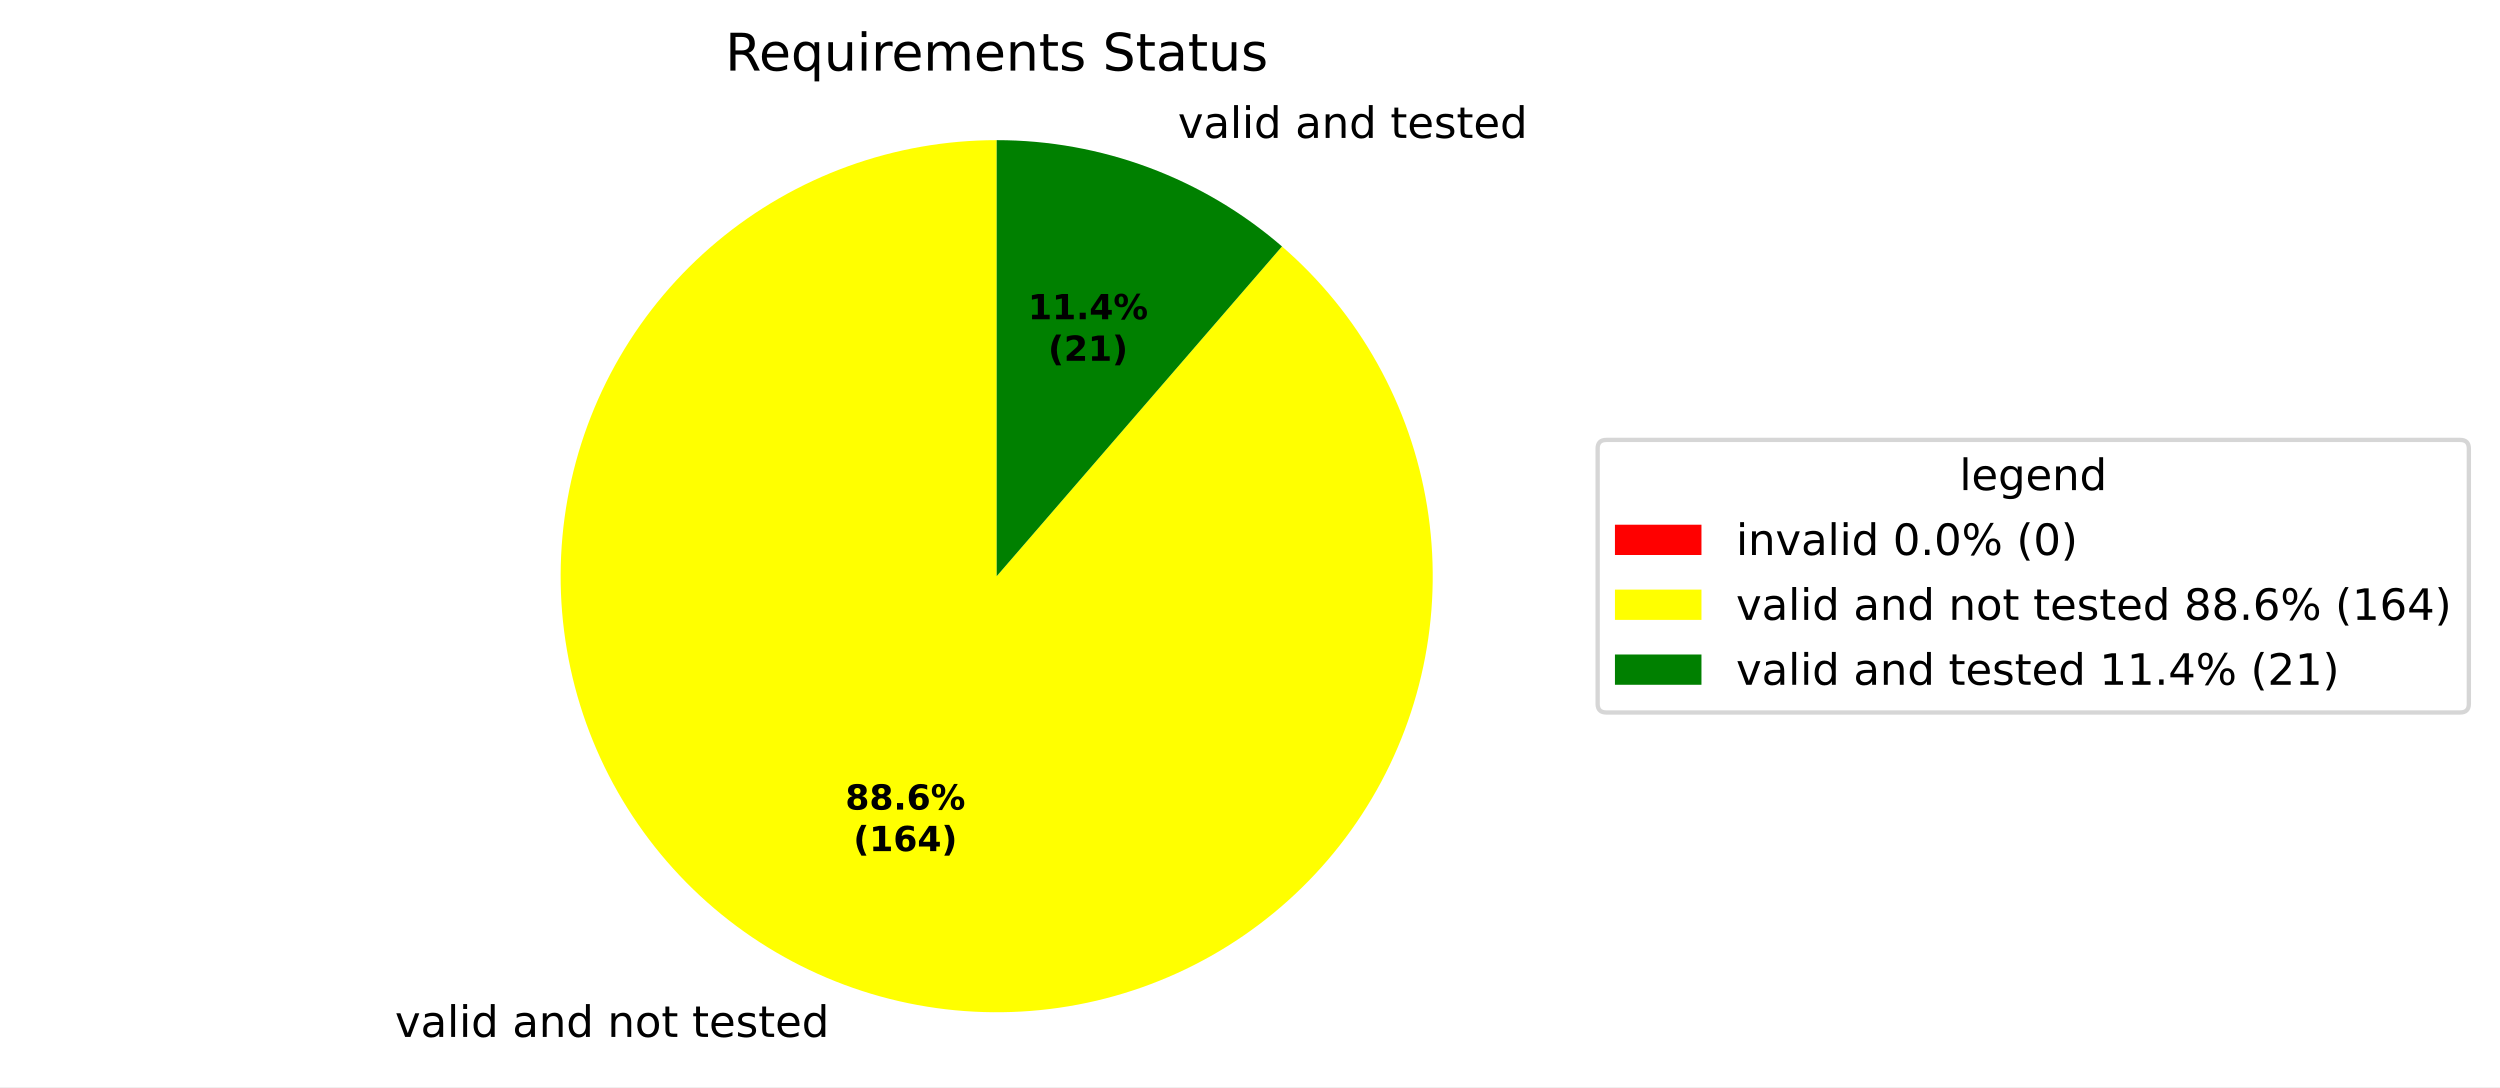
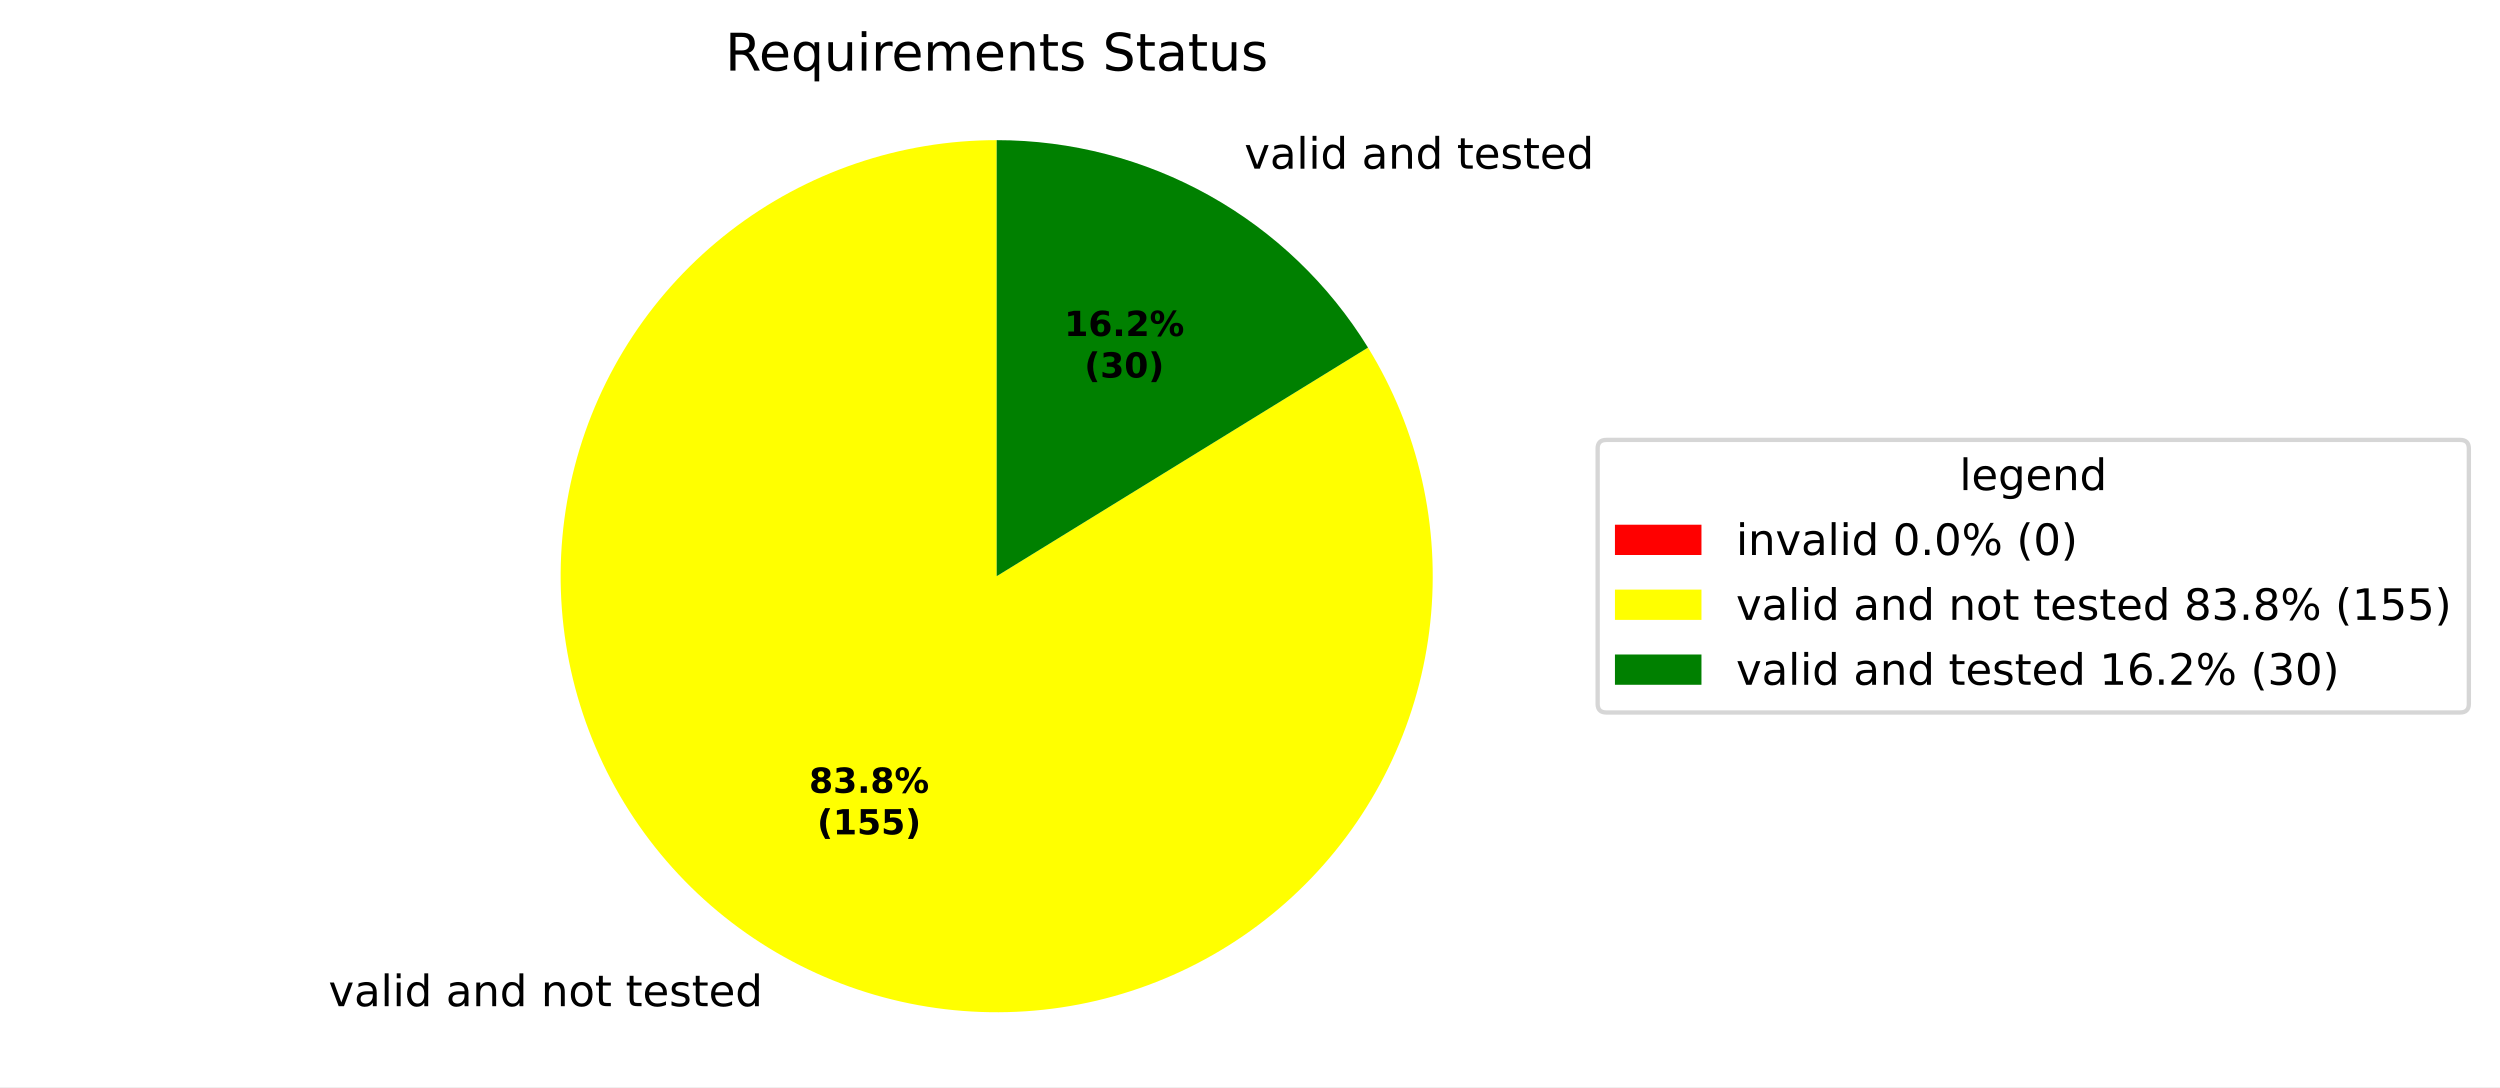
<svg xmlns="http://www.w3.org/2000/svg" xmlns:xlink="http://www.w3.org/1999/xlink" width="577.915pt" height="251.278pt" viewBox="0 0 577.915 251.278" version="1.1">
  <defs>
    <style type="text/css">*{stroke-linejoin: round; stroke-linecap: butt}</style>
  </defs>
  <g id="figure_1">
    <g id="patch_1">
      <path d="M 0 251.278  L 577.915 251.278  L 577.915 0  L 0 0  z " style="fill: #ffffff" />
    </g>
    <g id="axes_1">
      <g id="patch_2">
        <path d="M 230.4 32.398  C 230.4 32.398 230.4 32.398 230.4 32.398  L 230.4 133.198  z " style="fill: #ff0000" />
      </g>
      <g id="patch_3">
-         <path d="M 230.4 32.398  C 218.674 32.398 207.037 34.444 196.014 38.445  C 184.991 42.445 174.75 48.338 165.753 55.859  C 156.756 63.379 149.14 72.413 143.248 82.551  C 137.356 92.69 133.278 103.779 131.198 115.32  C 129.118 126.86 129.068 138.676 131.05 150.233  C 133.032 161.791 137.015 172.915 142.821 183.103  C 148.626 193.292 156.166 202.389 165.098 209.986  C 174.031 217.583 184.222 223.563 195.21 227.656  C 206.199 231.75 217.818 233.895 229.544 233.994  C 241.27 234.094 252.924 232.147 263.98 228.24  C 275.037 224.334 285.328 218.528 294.388 211.084  C 303.449 203.64 311.141 194.671 317.119 184.583  C 323.097 174.495 327.269 163.44 329.446 151.918  C 331.624 140.396 331.775 128.581 329.891 117.007  C 328.008 105.433 324.119 94.276 318.4 84.038  C 312.681 73.801 305.219 64.64 296.351 56.968  L 230.4 133.198  z " style="fill: #ffff00" />
+         <path d="M 230.4 32.398  C 219.32 32.398 208.316 34.225 197.83 37.805  C 187.345 41.385 177.521 46.67 168.754 53.446  C 159.988 60.222 152.399 68.397 146.292 77.642  C 140.185 86.887 135.644 97.076 132.853 107.799  C 130.061 118.521 129.056 129.631 129.878 140.68  C 130.7 151.729 133.339 162.568 137.688 172.759  C 142.036 182.95 148.035 192.354 155.443 200.593  C 162.851 208.833 171.567 215.794 181.24 221.198  C 190.913 226.602 201.411 230.374 212.311 232.362  C 223.211 234.35 234.365 234.528 245.323 232.887  C 256.28 231.247 266.893 227.811 276.733 222.718  C 286.573 217.625 295.507 210.945 303.173 202.946  C 310.84 194.946 317.135 185.738 321.806 175.69  C 326.477 165.643 329.459 154.894 330.633 143.876  C 331.807 132.859 331.156 121.723 328.707 110.917  C 326.258 100.111 322.043 89.783 316.234 80.348  L 230.4 133.198  z " style="fill: #ffff00" />
      </g>
      <g id="patch_4">
-         <path d="M 296.351 56.968  C 287.266 49.107 276.848 42.934 265.59 38.74  C 254.332 34.546 242.414 32.398 230.4 32.398  L 230.4 133.198  z " style="fill: #008000" />
+         <path d="M 316.234 80.348  C 307.211 65.694 294.584 53.591 279.56 45.198  C 264.536 36.805 247.609 32.398 230.4 32.398  L 230.4 133.198  z " style="fill: #008000" />
      </g>
      <g id="matplotlib.axis_1" />
      <g id="matplotlib.axis_2" />
      <g id="text_1">
-         <g transform="translate(88.13214 239.7001) scale(0.1 -0.1)">
+         <g transform="translate(72.76501 232.596) scale(0.1 -0.1)">
          <defs>
            <path id="DejaVuSans-3" transform="scale(0.015625)" />
            <path id="DejaVuSans-59" d="M 191 3500  L 800 3500  L 1894 563  L 2988 3500  L 3597 3500  L 2284 0  L 1503 0  L 191 3500  z " transform="scale(0.015625)" />
            <path id="DejaVuSans-44" d="M 2194 1759  Q 1497 1759 1228 1600  Q 959 1441 959 1056  Q 959 750 1161 570  Q 1363 391 1709 391  Q 2188 391 2477 730  Q 2766 1069 2766 1631  L 2766 1759  L 2194 1759  z M 3341 1997  L 3341 0  L 2766 0  L 2766 531  Q 2569 213 2275 61  Q 1981 -91 1556 -91  Q 1019 -91 701 211  Q 384 513 384 1019  Q 384 1609 779 1909  Q 1175 2209 1959 2209  L 2766 2209  L 2766 2266  Q 2766 2663 2505 2880  Q 2244 3097 1772 3097  Q 1472 3097 1187 3025  Q 903 2953 641 2809  L 641 3341  Q 956 3463 1253 3523  Q 1550 3584 1831 3584  Q 2591 3584 2966 3190  Q 3341 2797 3341 1997  z " transform="scale(0.015625)" />
            <path id="DejaVuSans-4f" d="M 603 4863  L 1178 4863  L 1178 0  L 603 0  L 603 4863  z " transform="scale(0.015625)" />
            <path id="DejaVuSans-4c" d="M 603 3500  L 1178 3500  L 1178 0  L 603 0  L 603 3500  z M 603 4863  L 1178 4863  L 1178 4134  L 603 4134  L 603 4863  z " transform="scale(0.015625)" />
            <path id="DejaVuSans-47" d="M 2906 2969  L 2906 4863  L 3481 4863  L 3481 0  L 2906 0  L 2906 525  Q 2725 213 2448 61  Q 2172 -91 1784 -91  Q 1150 -91 751 415  Q 353 922 353 1747  Q 353 2572 751 3078  Q 1150 3584 1784 3584  Q 2172 3584 2448 3432  Q 2725 3281 2906 2969  z M 947 1747  Q 947 1113 1208 752  Q 1469 391 1925 391  Q 2381 391 2643 752  Q 2906 1113 2906 1747  Q 2906 2381 2643 2742  Q 2381 3103 1925 3103  Q 1469 3103 1208 2742  Q 947 2381 947 1747  z " transform="scale(0.015625)" />
            <path id="DejaVuSans-51" d="M 3513 2113  L 3513 0  L 2938 0  L 2938 2094  Q 2938 2591 2744 2837  Q 2550 3084 2163 3084  Q 1697 3084 1428 2787  Q 1159 2491 1159 1978  L 1159 0  L 581 0  L 581 3500  L 1159 3500  L 1159 2956  Q 1366 3272 1645 3428  Q 1925 3584 2291 3584  Q 2894 3584 3203 3211  Q 3513 2838 3513 2113  z " transform="scale(0.015625)" />
            <path id="DejaVuSans-52" d="M 1959 3097  Q 1497 3097 1228 2736  Q 959 2375 959 1747  Q 959 1119 1226 758  Q 1494 397 1959 397  Q 2419 397 2687 759  Q 2956 1122 2956 1747  Q 2956 2369 2687 2733  Q 2419 3097 1959 3097  z M 1959 3584  Q 2709 3584 3137 3096  Q 3566 2609 3566 1747  Q 3566 888 3137 398  Q 2709 -91 1959 -91  Q 1206 -91 779 398  Q 353 888 353 1747  Q 353 2609 779 3096  Q 1206 3584 1959 3584  z " transform="scale(0.015625)" />
            <path id="DejaVuSans-57" d="M 1172 4494  L 1172 3500  L 2356 3500  L 2356 3053  L 1172 3053  L 1172 1153  Q 1172 725 1289 603  Q 1406 481 1766 481  L 2356 481  L 2356 0  L 1766 0  Q 1100 0 847 248  Q 594 497 594 1153  L 594 3053  L 172 3053  L 172 3500  L 594 3500  L 594 4494  L 1172 4494  z " transform="scale(0.015625)" />
            <path id="DejaVuSans-48" d="M 3597 1894  L 3597 1613  L 953 1613  Q 991 1019 1311 708  Q 1631 397 2203 397  Q 2534 397 2845 478  Q 3156 559 3463 722  L 3463 178  Q 3153 47 2828 -22  Q 2503 -91 2169 -91  Q 1331 -91 842 396  Q 353 884 353 1716  Q 353 2575 817 3079  Q 1281 3584 2069 3584  Q 2775 3584 3186 3129  Q 3597 2675 3597 1894  z M 3022 2063  Q 3016 2534 2758 2815  Q 2500 3097 2075 3097  Q 1594 3097 1305 2825  Q 1016 2553 972 2059  L 3022 2063  z " transform="scale(0.015625)" />
            <path id="DejaVuSans-56" d="M 2834 3397  L 2834 2853  Q 2591 2978 2328 3040  Q 2066 3103 1784 3103  Q 1356 3103 1142 2972  Q 928 2841 928 2578  Q 928 2378 1081 2264  Q 1234 2150 1697 2047  L 1894 2003  Q 2506 1872 2764 1633  Q 3022 1394 3022 966  Q 3022 478 2636 193  Q 2250 -91 1575 -91  Q 1294 -91 989 -36  Q 684 19 347 128  L 347 722  Q 666 556 975 473  Q 1284 391 1588 391  Q 1994 391 2212 530  Q 2431 669 2431 922  Q 2431 1156 2273 1281  Q 2116 1406 1581 1522  L 1381 1569  Q 847 1681 609 1914  Q 372 2147 372 2553  Q 372 3047 722 3315  Q 1072 3584 1716 3584  Q 2034 3584 2315 3537  Q 2597 3491 2834 3397  z " transform="scale(0.015625)" />
          </defs>
          <use xlink:href="#DejaVuSans-3" />
          <use xlink:href="#DejaVuSans-59" transform="translate(31.78125 0)" />
          <use xlink:href="#DejaVuSans-44" transform="translate(90.96875 0)" />
          <use xlink:href="#DejaVuSans-4f" transform="translate(152.25 0)" />
          <use xlink:href="#DejaVuSans-4c" transform="translate(180.0312 0)" />
          <use xlink:href="#DejaVuSans-47" transform="translate(207.8125 0)" />
          <use xlink:href="#DejaVuSans-3" transform="translate(271.2969 0)" />
          <use xlink:href="#DejaVuSans-44" transform="translate(303.0781 0)" />
          <use xlink:href="#DejaVuSans-51" transform="translate(364.3594 0)" />
          <use xlink:href="#DejaVuSans-47" transform="translate(427.7344 0)" />
          <use xlink:href="#DejaVuSans-3" transform="translate(491.2188 0)" />
          <use xlink:href="#DejaVuSans-51" transform="translate(523 0)" />
          <use xlink:href="#DejaVuSans-52" transform="translate(586.375 0)" />
          <use xlink:href="#DejaVuSans-57" transform="translate(647.5625 0)" />
          <use xlink:href="#DejaVuSans-3" transform="translate(686.7656 0)" />
          <use xlink:href="#DejaVuSans-57" transform="translate(718.5469 0)" />
          <use xlink:href="#DejaVuSans-48" transform="translate(757.75 0)" />
          <use xlink:href="#DejaVuSans-56" transform="translate(819.2812 0)" />
          <use xlink:href="#DejaVuSans-57" transform="translate(871.375 0)" />
          <use xlink:href="#DejaVuSans-48" transform="translate(910.5781 0)" />
          <use xlink:href="#DejaVuSans-47" transform="translate(972.1094 0)" />
        </g>
      </g>
      <g id="text_2">
-         <g transform="translate(269.1085 31.89224) scale(0.1 -0.1)">
+         <g transform="translate(284.4756 38.99637) scale(0.1 -0.1)">
          <use xlink:href="#DejaVuSans-3" />
          <use xlink:href="#DejaVuSans-59" transform="translate(31.78125 0)" />
          <use xlink:href="#DejaVuSans-44" transform="translate(90.96875 0)" />
          <use xlink:href="#DejaVuSans-4f" transform="translate(152.25 0)" />
          <use xlink:href="#DejaVuSans-4c" transform="translate(180.0312 0)" />
          <use xlink:href="#DejaVuSans-47" transform="translate(207.8125 0)" />
          <use xlink:href="#DejaVuSans-3" transform="translate(271.2969 0)" />
          <use xlink:href="#DejaVuSans-44" transform="translate(303.0781 0)" />
          <use xlink:href="#DejaVuSans-51" transform="translate(364.3594 0)" />
          <use xlink:href="#DejaVuSans-47" transform="translate(427.7344 0)" />
          <use xlink:href="#DejaVuSans-3" transform="translate(491.2188 0)" />
          <use xlink:href="#DejaVuSans-57" transform="translate(523 0)" />
          <use xlink:href="#DejaVuSans-48" transform="translate(562.2031 0)" />
          <use xlink:href="#DejaVuSans-56" transform="translate(623.7344 0)" />
          <use xlink:href="#DejaVuSans-57" transform="translate(675.8281 0)" />
          <use xlink:href="#DejaVuSans-48" transform="translate(715.0312 0)" />
          <use xlink:href="#DejaVuSans-47" transform="translate(776.5625 0)" />
        </g>
      </g>
      <g id="text_3">
-         <g transform="translate(195.4094 187.1503) scale(0.08 -0.08)">
+         <g transform="translate(187.0273 183.2754) scale(0.08 -0.08)">
          <defs>
            <path id="DejaVuSans-Bold-1b" d="M 2228 2088  Q 1891 2088 1709 1903  Q 1528 1719 1528 1375  Q 1528 1031 1709 848  Q 1891 666 2228 666  Q 2563 666 2741 848  Q 2919 1031 2919 1375  Q 2919 1722 2741 1905  Q 2563 2088 2228 2088  z M 1350 2484  Q 925 2613 709 2878  Q 494 3144 494 3541  Q 494 4131 934 4440  Q 1375 4750 2228 4750  Q 3075 4750 3515 4442  Q 3956 4134 3956 3541  Q 3956 3144 3739 2878  Q 3522 2613 3097 2484  Q 3572 2353 3814 2058  Q 4056 1763 4056 1313  Q 4056 619 3595 264  Q 3134 -91 2228 -91  Q 1319 -91 855 264  Q 391 619 391 1313  Q 391 1763 633 2058  Q 875 2353 1350 2484  z M 1631 3419  Q 1631 3141 1786 2991  Q 1941 2841 2228 2841  Q 2509 2841 2662 2991  Q 2816 3141 2816 3419  Q 2816 3697 2662 3845  Q 2509 3994 2228 3994  Q 1941 3994 1786 3844  Q 1631 3694 1631 3419  z " transform="scale(0.015625)" />
+             <path id="DejaVuSans-Bold-16" d="M 2981 2516  Q 3453 2394 3698 2092  Q 3944 1791 3944 1325  Q 3944 631 3412 270  Q 2881 -91 1863 -91  Q 1503 -91 1142 -33  Q 781 25 428 141  L 428 1069  Q 766 900 1098 814  Q 1431 728 1753 728  Q 2231 728 2486 893  Q 2741 1059 2741 1369  Q 2741 1688 2480 1852  Q 2219 2016 1709 2016  L 1228 2016  L 1228 2791  L 1734 2791  Q 2188 2791 2409 2933  Q 2631 3075 2631 3366  Q 2631 3634 2415 3781  Q 2200 3928 1806 3928  Q 1516 3928 1219 3862  Q 922 3797 628 3669  L 628 4550  Q 984 4650 1334 4700  Q 1684 4750 2022 4750  Q 2931 4750 3382 4451  Q 3834 4153 3834 3553  Q 3834 3144 3618 2883  Q 3403 2622 2981 2516  z " transform="scale(0.015625)" />
            <path id="DejaVuSans-Bold-11" d="M 653 1209  L 1778 1209  L 1778 0  L 653 0  L 653 1209  z " transform="scale(0.015625)" />
-             <path id="DejaVuSans-Bold-19" d="M 2316 2303  Q 2000 2303 1842 2098  Q 1684 1894 1684 1484  Q 1684 1075 1842 870  Q 2000 666 2316 666  Q 2634 666 2792 870  Q 2950 1075 2950 1484  Q 2950 1894 2792 2098  Q 2634 2303 2316 2303  z M 3803 4544  L 3803 3681  Q 3506 3822 3243 3889  Q 2981 3956 2731 3956  Q 2194 3956 1894 3657  Q 1594 3359 1544 2772  Q 1750 2925 1990 3001  Q 2231 3078 2516 3078  Q 3231 3078 3670 2659  Q 4109 2241 4109 1563  Q 4109 813 3618 361  Q 3128 -91 2303 -91  Q 1394 -91 895 523  Q 397 1138 397 2266  Q 397 3422 980 4083  Q 1563 4744 2578 4744  Q 2900 4744 3203 4694  Q 3506 4644 3803 4544  z " transform="scale(0.015625)" />
            <path id="DejaVuSans-Bold-8" d="M 4959 1925  Q 4738 1925 4616 1733  Q 4494 1541 4494 1184  Q 4494 825 4614 633  Q 4734 441 4959 441  Q 5184 441 5303 633  Q 5422 825 5422 1184  Q 5422 1541 5301 1733  Q 5181 1925 4959 1925  z M 4959 2450  Q 5541 2450 5875 2112  Q 6209 1775 6209 1184  Q 6209 594 5875 251  Q 5541 -91 4959 -91  Q 4378 -91 4042 251  Q 3706 594 3706 1184  Q 3706 1772 4042 2111  Q 4378 2450 4959 2450  z M 2094 -91  L 1403 -91  L 4319 4750  L 5013 4750  L 2094 -91  z M 1453 4750  Q 2034 4750 2367 4411  Q 2700 4072 2700 3481  Q 2700 2891 2367 2550  Q 2034 2209 1453 2209  Q 872 2209 539 2550  Q 206 2891 206 3481  Q 206 4072 539 4411  Q 872 4750 1453 4750  z M 1453 4225  Q 1228 4225 1106 4031  Q 984 3838 984 3481  Q 984 3122 1106 2926  Q 1228 2731 1453 2731  Q 1678 2731 1798 2926  Q 1919 3122 1919 3481  Q 1919 3838 1797 4031  Q 1675 4225 1453 4225  z " transform="scale(0.015625)" />
          </defs>
          <use xlink:href="#DejaVuSans-Bold-1b" />
-           <use xlink:href="#DejaVuSans-Bold-1b" transform="translate(69.57812 0)" />
+           <use xlink:href="#DejaVuSans-Bold-16" transform="translate(69.57812 0)" />
          <use xlink:href="#DejaVuSans-Bold-11" transform="translate(139.1562 0)" />
-           <use xlink:href="#DejaVuSans-Bold-19" transform="translate(177.1406 0)" />
+           <use xlink:href="#DejaVuSans-Bold-1b" transform="translate(177.1406 0)" />
          <use xlink:href="#DejaVuSans-Bold-8" transform="translate(246.7188 0)" />
        </g>
-         <g transform="translate(197.2807 196.7519) scale(0.08 -0.08)">
+         <g transform="translate(188.8986 192.8769) scale(0.08 -0.08)">
          <defs>
            <path id="DejaVuSans-Bold-b" d="M 2413 -844  L 1484 -844  Q 1006 -72 778 623  Q 550 1319 550 2003  Q 550 2688 779 3389  Q 1009 4091 1484 4856  L 2413 4856  Q 2013 4116 1813 3408  Q 1613 2700 1613 2009  Q 1613 1319 1811 609  Q 2009 -100 2413 -844  z " transform="scale(0.015625)" />
            <path id="DejaVuSans-Bold-14" d="M 750 831  L 1813 831  L 1813 3847  L 722 3622  L 722 4441  L 1806 4666  L 2950 4666  L 2950 831  L 4013 831  L 4013 0  L 750 0  L 750 831  z " transform="scale(0.015625)" />
-             <path id="DejaVuSans-Bold-17" d="M 2356 3675  L 1038 1722  L 2356 1722  L 2356 3675  z M 2156 4666  L 3494 4666  L 3494 1722  L 4159 1722  L 4159 850  L 3494 850  L 3494 0  L 2356 0  L 2356 850  L 288 850  L 288 1881  L 2156 4666  z " transform="scale(0.015625)" />
+             <path id="DejaVuSans-Bold-18" d="M 678 4666  L 3669 4666  L 3669 3781  L 1638 3781  L 1638 3059  Q 1775 3097 1914 3117  Q 2053 3138 2203 3138  Q 3056 3138 3531 2711  Q 4006 2284 4006 1522  Q 4006 766 3489 337  Q 2972 -91 2053 -91  Q 1656 -91 1267 -14  Q 878 63 494 219  L 494 1166  Q 875 947 1217 837  Q 1559 728 1863 728  Q 2300 728 2551 942  Q 2803 1156 2803 1522  Q 2803 1891 2551 2103  Q 2300 2316 1863 2316  Q 1603 2316 1309 2248  Q 1016 2181 678 2041  L 678 4666  z " transform="scale(0.015625)" />
            <path id="DejaVuSans-Bold-c" d="M 513 -844  Q 913 -100 1113 609  Q 1313 1319 1313 2009  Q 1313 2700 1113 3408  Q 913 4116 513 4856  L 1441 4856  Q 1916 4091 2145 3389  Q 2375 2688 2375 2003  Q 2375 1319 2147 623  Q 1919 -72 1441 -844  L 513 -844  z " transform="scale(0.015625)" />
          </defs>
          <use xlink:href="#DejaVuSans-Bold-b" />
          <use xlink:href="#DejaVuSans-Bold-14" transform="translate(45.70312 0)" />
-           <use xlink:href="#DejaVuSans-Bold-19" transform="translate(115.2812 0)" />
-           <use xlink:href="#DejaVuSans-Bold-17" transform="translate(184.8594 0)" />
+           <use xlink:href="#DejaVuSans-Bold-18" transform="translate(115.2812 0)" />
+           <use xlink:href="#DejaVuSans-Bold-18" transform="translate(184.8594 0)" />
          <use xlink:href="#DejaVuSans-Bold-c" transform="translate(254.4375 0)" />
        </g>
      </g>
      <g id="text_4">
-         <g transform="translate(237.6368 73.8006) scale(0.08 -0.08)">
+         <g transform="translate(246.0189 77.67558) scale(0.08 -0.08)">
+           <defs>
+             <path id="DejaVuSans-Bold-19" d="M 2316 2303  Q 2000 2303 1842 2098  Q 1684 1894 1684 1484  Q 1684 1075 1842 870  Q 2000 666 2316 666  Q 2634 666 2792 870  Q 2950 1075 2950 1484  Q 2950 1894 2792 2098  Q 2634 2303 2316 2303  z M 3803 4544  L 3803 3681  Q 3506 3822 3243 3889  Q 2981 3956 2731 3956  Q 2194 3956 1894 3657  Q 1594 3359 1544 2772  Q 1750 2925 1990 3001  Q 2231 3078 2516 3078  Q 3231 3078 3670 2659  Q 4109 2241 4109 1563  Q 4109 813 3618 361  Q 3128 -91 2303 -91  Q 1394 -91 895 523  Q 397 1138 397 2266  Q 397 3422 980 4083  Q 1563 4744 2578 4744  Q 2900 4744 3203 4694  Q 3506 4644 3803 4544  z " transform="scale(0.015625)" />
+             <path id="DejaVuSans-Bold-15" d="M 1844 884  L 3897 884  L 3897 0  L 506 0  L 506 884  L 2209 2388  Q 2438 2594 2547 2791  Q 2656 2988 2656 3200  Q 2656 3528 2436 3728  Q 2216 3928 1850 3928  Q 1569 3928 1234 3808  Q 900 3688 519 3450  L 519 4475  Q 925 4609 1322 4679  Q 1719 4750 2100 4750  Q 2938 4750 3402 4381  Q 3866 4013 3866 3353  Q 3866 2972 3669 2642  Q 3472 2313 2841 1759  L 1844 884  z " transform="scale(0.015625)" />
+           </defs>
          <use xlink:href="#DejaVuSans-Bold-14" />
-           <use xlink:href="#DejaVuSans-Bold-14" transform="translate(69.57812 0)" />
+           <use xlink:href="#DejaVuSans-Bold-19" transform="translate(69.57812 0)" />
          <use xlink:href="#DejaVuSans-Bold-11" transform="translate(139.1562 0)" />
-           <use xlink:href="#DejaVuSans-Bold-17" transform="translate(177.1406 0)" />
+           <use xlink:href="#DejaVuSans-Bold-15" transform="translate(177.1406 0)" />
          <use xlink:href="#DejaVuSans-Bold-8" transform="translate(246.7188 0)" />
        </g>
-         <g transform="translate(242.2912 83.40216) scale(0.08 -0.08)">
-           <defs>
-             <path id="DejaVuSans-Bold-15" d="M 1844 884  L 3897 884  L 3897 0  L 506 0  L 506 884  L 2209 2388  Q 2438 2594 2547 2791  Q 2656 2988 2656 3200  Q 2656 3528 2436 3728  Q 2216 3928 1850 3928  Q 1569 3928 1234 3808  Q 900 3688 519 3450  L 519 4475  Q 925 4609 1322 4679  Q 1719 4750 2100 4750  Q 2938 4750 3402 4381  Q 3866 4013 3866 3353  Q 3866 2972 3669 2642  Q 3472 2313 2841 1759  L 1844 884  z " transform="scale(0.015625)" />
+         <g transform="translate(250.6733 87.27714) scale(0.08 -0.08)">
+           <defs>
+             <path id="DejaVuSans-Bold-13" d="M 2944 2338  Q 2944 3213 2780 3570  Q 2616 3928 2228 3928  Q 1841 3928 1675 3570  Q 1509 3213 1509 2338  Q 1509 1453 1675 1090  Q 1841 728 2228 728  Q 2613 728 2778 1090  Q 2944 1453 2944 2338  z M 4147 2328  Q 4147 1169 3647 539  Q 3147 -91 2228 -91  Q 1306 -91 806 539  Q 306 1169 306 2328  Q 306 3491 806 4120  Q 1306 4750 2228 4750  Q 3147 4750 3647 4120  Q 4147 3491 4147 2328  z " transform="scale(0.015625)" />
          </defs>
          <use xlink:href="#DejaVuSans-Bold-b" />
-           <use xlink:href="#DejaVuSans-Bold-15" transform="translate(45.70312 0)" />
-           <use xlink:href="#DejaVuSans-Bold-14" transform="translate(115.2812 0)" />
+           <use xlink:href="#DejaVuSans-Bold-16" transform="translate(45.70312 0)" />
+           <use xlink:href="#DejaVuSans-Bold-13" transform="translate(115.2812 0)" />
          <use xlink:href="#DejaVuSans-Bold-c" transform="translate(184.8594 0)" />
        </g>
      </g>
      <g id="text_5">
        <g transform="translate(167.6616 16.31812) scale(0.12 -0.12)">
          <defs>
            <path id="DejaVuSans-35" d="M 2841 2188  Q 3044 2119 3236 1894  Q 3428 1669 3622 1275  L 4263 0  L 3584 0  L 2988 1197  Q 2756 1666 2539 1819  Q 2322 1972 1947 1972  L 1259 1972  L 1259 0  L 628 0  L 628 4666  L 2053 4666  Q 2853 4666 3247 4331  Q 3641 3997 3641 3322  Q 3641 2881 3436 2590  Q 3231 2300 2841 2188  z M 1259 4147  L 1259 2491  L 2053 2491  Q 2509 2491 2742 2702  Q 2975 2913 2975 3322  Q 2975 3731 2742 3939  Q 2509 4147 2053 4147  L 1259 4147  z " transform="scale(0.015625)" />
            <path id="DejaVuSans-54" d="M 947 1747  Q 947 1113 1208 752  Q 1469 391 1925 391  Q 2381 391 2643 752  Q 2906 1113 2906 1747  Q 2906 2381 2643 2742  Q 2381 3103 1925 3103  Q 1469 3103 1208 2742  Q 947 2381 947 1747  z M 2906 525  Q 2725 213 2448 61  Q 2172 -91 1784 -91  Q 1150 -91 751 415  Q 353 922 353 1747  Q 353 2572 751 3078  Q 1150 3584 1784 3584  Q 2172 3584 2448 3432  Q 2725 3281 2906 2969  L 2906 3500  L 3481 3500  L 3481 -1331  L 2906 -1331  L 2906 525  z " transform="scale(0.015625)" />
            <path id="DejaVuSans-58" d="M 544 1381  L 544 3500  L 1119 3500  L 1119 1403  Q 1119 906 1312 657  Q 1506 409 1894 409  Q 2359 409 2629 706  Q 2900 1003 2900 1516  L 2900 3500  L 3475 3500  L 3475 0  L 2900 0  L 2900 538  Q 2691 219 2414 64  Q 2138 -91 1772 -91  Q 1169 -91 856 284  Q 544 659 544 1381  z M 1991 3584  L 1991 3584  z " transform="scale(0.015625)" />
            <path id="DejaVuSans-55" d="M 2631 2963  Q 2534 3019 2420 3045  Q 2306 3072 2169 3072  Q 1681 3072 1420 2755  Q 1159 2438 1159 1844  L 1159 0  L 581 0  L 581 3500  L 1159 3500  L 1159 2956  Q 1341 3275 1631 3429  Q 1922 3584 2338 3584  Q 2397 3584 2469 3576  Q 2541 3569 2628 3553  L 2631 2963  z " transform="scale(0.015625)" />
            <path id="DejaVuSans-50" d="M 3328 2828  Q 3544 3216 3844 3400  Q 4144 3584 4550 3584  Q 5097 3584 5394 3201  Q 5691 2819 5691 2113  L 5691 0  L 5113 0  L 5113 2094  Q 5113 2597 4934 2840  Q 4756 3084 4391 3084  Q 3944 3084 3684 2787  Q 3425 2491 3425 1978  L 3425 0  L 2847 0  L 2847 2094  Q 2847 2600 2669 2842  Q 2491 3084 2119 3084  Q 1678 3084 1418 2786  Q 1159 2488 1159 1978  L 1159 0  L 581 0  L 581 3500  L 1159 3500  L 1159 2956  Q 1356 3278 1631 3431  Q 1906 3584 2284 3584  Q 2666 3584 2933 3390  Q 3200 3197 3328 2828  z " transform="scale(0.015625)" />
            <path id="DejaVuSans-36" d="M 3425 4513  L 3425 3897  Q 3066 4069 2747 4153  Q 2428 4238 2131 4238  Q 1616 4238 1336 4038  Q 1056 3838 1056 3469  Q 1056 3159 1242 3001  Q 1428 2844 1947 2747  L 2328 2669  Q 3034 2534 3370 2195  Q 3706 1856 3706 1288  Q 3706 609 3251 259  Q 2797 -91 1919 -91  Q 1588 -91 1214 -16  Q 841 59 441 206  L 441 856  Q 825 641 1194 531  Q 1563 422 1919 422  Q 2459 422 2753 634  Q 3047 847 3047 1241  Q 3047 1584 2836 1778  Q 2625 1972 2144 2069  L 1759 2144  Q 1053 2284 737 2584  Q 422 2884 422 3419  Q 422 4038 858 4394  Q 1294 4750 2059 4750  Q 2388 4750 2728 4690  Q 3069 4631 3425 4513  z " transform="scale(0.015625)" />
          </defs>
          <use xlink:href="#DejaVuSans-35" />
          <use xlink:href="#DejaVuSans-48" transform="translate(65 0)" />
          <use xlink:href="#DejaVuSans-54" transform="translate(126.5312 0)" />
          <use xlink:href="#DejaVuSans-58" transform="translate(190.0156 0)" />
          <use xlink:href="#DejaVuSans-4c" transform="translate(253.3906 0)" />
          <use xlink:href="#DejaVuSans-55" transform="translate(281.1719 0)" />
          <use xlink:href="#DejaVuSans-48" transform="translate(320.0781 0)" />
          <use xlink:href="#DejaVuSans-50" transform="translate(381.6094 0)" />
          <use xlink:href="#DejaVuSans-48" transform="translate(479.0156 0)" />
          <use xlink:href="#DejaVuSans-51" transform="translate(540.5469 0)" />
          <use xlink:href="#DejaVuSans-57" transform="translate(603.9219 0)" />
          <use xlink:href="#DejaVuSans-56" transform="translate(643.125 0)" />
          <use xlink:href="#DejaVuSans-3" transform="translate(695.2188 0)" />
          <use xlink:href="#DejaVuSans-36" transform="translate(727 0)" />
          <use xlink:href="#DejaVuSans-57" transform="translate(790.4844 0)" />
          <use xlink:href="#DejaVuSans-44" transform="translate(829.6875 0)" />
          <use xlink:href="#DejaVuSans-57" transform="translate(890.9688 0)" />
          <use xlink:href="#DejaVuSans-58" transform="translate(930.1719 0)" />
          <use xlink:href="#DejaVuSans-56" transform="translate(993.5469 0)" />
        </g>
      </g>
      <g id="legend_1">
        <g id="patch_5">
          <path d="M 371.32 164.7  L 568.715 164.7  Q 570.715 164.7 570.715 162.7  L 570.715 103.697  Q 570.715 101.697 568.715 101.697  L 371.32 101.697  Q 369.32 101.697 369.32 103.697  L 369.32 162.7  Q 369.32 164.7 371.32 164.7  z " style="fill: #ffffff; opacity: 0.8; stroke: #cccccc; stroke-linejoin: miter" />
        </g>
        <g id="text_6">
          <g transform="translate(452.9583 113.295) scale(0.1 -0.1)">
            <defs>
              <path id="DejaVuSans-4a" d="M 2906 1791  Q 2906 2416 2648 2759  Q 2391 3103 1925 3103  Q 1463 3103 1205 2759  Q 947 2416 947 1791  Q 947 1169 1205 825  Q 1463 481 1925 481  Q 2391 481 2648 825  Q 2906 1169 2906 1791  z M 3481 434  Q 3481 -459 3084 -895  Q 2688 -1331 1869 -1331  Q 1566 -1331 1297 -1286  Q 1028 -1241 775 -1147  L 775 -588  Q 1028 -725 1275 -790  Q 1522 -856 1778 -856  Q 2344 -856 2625 -561  Q 2906 -266 2906 331  L 2906 616  Q 2728 306 2450 153  Q 2172 0 1784 0  Q 1141 0 747 490  Q 353 981 353 1791  Q 353 2603 747 3093  Q 1141 3584 1784 3584  Q 2172 3584 2450 3431  Q 2728 3278 2906 2969  L 2906 3500  L 3481 3500  L 3481 434  z " transform="scale(0.015625)" />
            </defs>
            <use xlink:href="#DejaVuSans-4f" />
            <use xlink:href="#DejaVuSans-48" transform="translate(27.78125 0)" />
            <use xlink:href="#DejaVuSans-4a" transform="translate(89.3125 0)" />
            <use xlink:href="#DejaVuSans-48" transform="translate(152.7969 0)" />
            <use xlink:href="#DejaVuSans-51" transform="translate(214.3281 0)" />
            <use xlink:href="#DejaVuSans-47" transform="translate(277.7031 0)" />
          </g>
        </g>
        <g id="patch_6">
          <path d="M 373.32 128.296  L 393.32 128.296  L 393.32 121.296  L 373.32 121.296  z " style="fill: #ff0000" />
        </g>
        <g id="text_7">
          <g transform="translate(401.32 128.2958) scale(0.1 -0.1)">
            <defs>
              <path id="DejaVuSans-13" d="M 2034 4250  Q 1547 4250 1301 3770  Q 1056 3291 1056 2328  Q 1056 1369 1301 889  Q 1547 409 2034 409  Q 2525 409 2770 889  Q 3016 1369 3016 2328  Q 3016 3291 2770 3770  Q 2525 4250 2034 4250  z M 2034 4750  Q 2819 4750 3233 4129  Q 3647 3509 3647 2328  Q 3647 1150 3233 529  Q 2819 -91 2034 -91  Q 1250 -91 836 529  Q 422 1150 422 2328  Q 422 3509 836 4129  Q 1250 4750 2034 4750  z " transform="scale(0.015625)" />
              <path id="DejaVuSans-11" d="M 684 794  L 1344 794  L 1344 0  L 684 0  L 684 794  z " transform="scale(0.015625)" />
              <path id="DejaVuSans-8" d="M 4653 2053  Q 4381 2053 4226 1822  Q 4072 1591 4072 1178  Q 4072 772 4226 539  Q 4381 306 4653 306  Q 4919 306 5073 539  Q 5228 772 5228 1178  Q 5228 1588 5073 1820  Q 4919 2053 4653 2053  z M 4653 2450  Q 5147 2450 5437 2106  Q 5728 1763 5728 1178  Q 5728 594 5436 251  Q 5144 -91 4653 -91  Q 4153 -91 3862 251  Q 3572 594 3572 1178  Q 3572 1766 3864 2108  Q 4156 2450 4653 2450  z M 1428 4353  Q 1159 4353 1004 4120  Q 850 3888 850 3481  Q 850 3069 1003 2837  Q 1156 2606 1428 2606  Q 1700 2606 1854 2837  Q 2009 3069 2009 3481  Q 2009 3884 1853 4118  Q 1697 4353 1428 4353  z M 4250 4750  L 4750 4750  L 1831 -91  L 1331 -91  L 4250 4750  z M 1428 4750  Q 1922 4750 2215 4408  Q 2509 4066 2509 3481  Q 2509 2891 2217 2550  Q 1925 2209 1428 2209  Q 931 2209 642 2551  Q 353 2894 353 3481  Q 353 4063 643 4406  Q 934 4750 1428 4750  z " transform="scale(0.015625)" />
              <path id="DejaVuSans-b" d="M 1984 4856  Q 1566 4138 1362 3434  Q 1159 2731 1159 2009  Q 1159 1288 1364 580  Q 1569 -128 1984 -844  L 1484 -844  Q 1016 -109 783 600  Q 550 1309 550 2009  Q 550 2706 781 3412  Q 1013 4119 1484 4856  L 1984 4856  z " transform="scale(0.015625)" />
              <path id="DejaVuSans-c" d="M 513 4856  L 1013 4856  Q 1481 4119 1714 3412  Q 1947 2706 1947 2009  Q 1947 1309 1714 600  Q 1481 -109 1013 -844  L 513 -844  Q 928 -128 1133 580  Q 1338 1288 1338 2009  Q 1338 2731 1133 3434  Q 928 4138 513 4856  z " transform="scale(0.015625)" />
            </defs>
            <use xlink:href="#DejaVuSans-4c" />
            <use xlink:href="#DejaVuSans-51" transform="translate(27.78125 0)" />
            <use xlink:href="#DejaVuSans-59" transform="translate(91.15625 0)" />
            <use xlink:href="#DejaVuSans-44" transform="translate(150.3438 0)" />
            <use xlink:href="#DejaVuSans-4f" transform="translate(211.625 0)" />
            <use xlink:href="#DejaVuSans-4c" transform="translate(239.4062 0)" />
            <use xlink:href="#DejaVuSans-47" transform="translate(267.1875 0)" />
            <use xlink:href="#DejaVuSans-3" transform="translate(330.6719 0)" />
            <use xlink:href="#DejaVuSans-13" transform="translate(362.4531 0)" />
            <use xlink:href="#DejaVuSans-11" transform="translate(426.0781 0)" />
            <use xlink:href="#DejaVuSans-13" transform="translate(457.8594 0)" />
            <use xlink:href="#DejaVuSans-8" transform="translate(521.4844 0)" />
            <use xlink:href="#DejaVuSans-3" transform="translate(616.5 0)" />
            <use xlink:href="#DejaVuSans-b" transform="translate(648.2812 0)" />
            <use xlink:href="#DejaVuSans-13" transform="translate(687.2969 0)" />
            <use xlink:href="#DejaVuSans-c" transform="translate(750.9219 0)" />
          </g>
        </g>
        <g id="patch_7">
          <path d="M 373.32 143.297  L 393.32 143.297  L 393.32 136.297  L 373.32 136.297  z " style="fill: #ffff00" />
        </g>
        <g id="text_8">
          <g transform="translate(401.32 143.2966) scale(0.1 -0.1)">
            <defs>
              <path id="DejaVuSans-1b" d="M 2034 2216  Q 1584 2216 1326 1975  Q 1069 1734 1069 1313  Q 1069 891 1326 650  Q 1584 409 2034 409  Q 2484 409 2743 651  Q 3003 894 3003 1313  Q 3003 1734 2745 1975  Q 2488 2216 2034 2216  z M 1403 2484  Q 997 2584 770 2862  Q 544 3141 544 3541  Q 544 4100 942 4425  Q 1341 4750 2034 4750  Q 2731 4750 3128 4425  Q 3525 4100 3525 3541  Q 3525 3141 3298 2862  Q 3072 2584 2669 2484  Q 3125 2378 3379 2068  Q 3634 1759 3634 1313  Q 3634 634 3220 271  Q 2806 -91 2034 -91  Q 1263 -91 848 271  Q 434 634 434 1313  Q 434 1759 690 2068  Q 947 2378 1403 2484  z M 1172 3481  Q 1172 3119 1398 2916  Q 1625 2713 2034 2713  Q 2441 2713 2670 2916  Q 2900 3119 2900 3481  Q 2900 3844 2670 4047  Q 2441 4250 2034 4250  Q 1625 4250 1398 4047  Q 1172 3844 1172 3481  z " transform="scale(0.015625)" />
-               <path id="DejaVuSans-19" d="M 2113 2584  Q 1688 2584 1439 2293  Q 1191 2003 1191 1497  Q 1191 994 1439 701  Q 1688 409 2113 409  Q 2538 409 2786 701  Q 3034 994 3034 1497  Q 3034 2003 2786 2293  Q 2538 2584 2113 2584  z M 3366 4563  L 3366 3988  Q 3128 4100 2886 4159  Q 2644 4219 2406 4219  Q 1781 4219 1451 3797  Q 1122 3375 1075 2522  Q 1259 2794 1537 2939  Q 1816 3084 2150 3084  Q 2853 3084 3261 2657  Q 3669 2231 3669 1497  Q 3669 778 3244 343  Q 2819 -91 2113 -91  Q 1303 -91 875 529  Q 447 1150 447 2328  Q 447 3434 972 4092  Q 1497 4750 2381 4750  Q 2619 4750 2861 4703  Q 3103 4656 3366 4563  z " transform="scale(0.015625)" />
+               <path id="DejaVuSans-16" d="M 2597 2516  Q 3050 2419 3304 2112  Q 3559 1806 3559 1356  Q 3559 666 3084 287  Q 2609 -91 1734 -91  Q 1441 -91 1130 -33  Q 819 25 488 141  L 488 750  Q 750 597 1062 519  Q 1375 441 1716 441  Q 2309 441 2620 675  Q 2931 909 2931 1356  Q 2931 1769 2642 2001  Q 2353 2234 1838 2234  L 1294 2234  L 1294 2753  L 1863 2753  Q 2328 2753 2575 2939  Q 2822 3125 2822 3475  Q 2822 3834 2567 4026  Q 2313 4219 1838 4219  Q 1578 4219 1281 4162  Q 984 4106 628 3988  L 628 4550  Q 988 4650 1302 4700  Q 1616 4750 1894 4750  Q 2613 4750 3031 4423  Q 3450 4097 3450 3541  Q 3450 3153 3228 2886  Q 3006 2619 2597 2516  z " transform="scale(0.015625)" />
              <path id="DejaVuSans-14" d="M 794 531  L 1825 531  L 1825 4091  L 703 3866  L 703 4441  L 1819 4666  L 2450 4666  L 2450 531  L 3481 531  L 3481 0  L 794 0  L 794 531  z " transform="scale(0.015625)" />
-               <path id="DejaVuSans-17" d="M 2419 4116  L 825 1625  L 2419 1625  L 2419 4116  z M 2253 4666  L 3047 4666  L 3047 1625  L 3713 1625  L 3713 1100  L 3047 1100  L 3047 0  L 2419 0  L 2419 1100  L 313 1100  L 313 1709  L 2253 4666  z " transform="scale(0.015625)" />
+               <path id="DejaVuSans-18" d="M 691 4666  L 3169 4666  L 3169 4134  L 1269 4134  L 1269 2991  Q 1406 3038 1543 3061  Q 1681 3084 1819 3084  Q 2600 3084 3056 2656  Q 3513 2228 3513 1497  Q 3513 744 3044 326  Q 2575 -91 1722 -91  Q 1428 -91 1123 -41  Q 819 9 494 109  L 494 744  Q 775 591 1075 516  Q 1375 441 1709 441  Q 2250 441 2565 725  Q 2881 1009 2881 1497  Q 2881 1984 2565 2268  Q 2250 2553 1709 2553  Q 1456 2553 1204 2497  Q 953 2441 691 2322  L 691 4666  z " transform="scale(0.015625)" />
            </defs>
            <use xlink:href="#DejaVuSans-59" />
            <use xlink:href="#DejaVuSans-44" transform="translate(59.1875 0)" />
            <use xlink:href="#DejaVuSans-4f" transform="translate(120.4688 0)" />
            <use xlink:href="#DejaVuSans-4c" transform="translate(148.25 0)" />
            <use xlink:href="#DejaVuSans-47" transform="translate(176.0312 0)" />
            <use xlink:href="#DejaVuSans-3" transform="translate(239.5156 0)" />
            <use xlink:href="#DejaVuSans-44" transform="translate(271.2969 0)" />
            <use xlink:href="#DejaVuSans-51" transform="translate(332.5781 0)" />
            <use xlink:href="#DejaVuSans-47" transform="translate(395.9531 0)" />
            <use xlink:href="#DejaVuSans-3" transform="translate(459.4375 0)" />
            <use xlink:href="#DejaVuSans-51" transform="translate(491.2188 0)" />
            <use xlink:href="#DejaVuSans-52" transform="translate(554.5938 0)" />
            <use xlink:href="#DejaVuSans-57" transform="translate(615.7812 0)" />
            <use xlink:href="#DejaVuSans-3" transform="translate(654.9844 0)" />
            <use xlink:href="#DejaVuSans-57" transform="translate(686.7656 0)" />
            <use xlink:href="#DejaVuSans-48" transform="translate(725.9688 0)" />
            <use xlink:href="#DejaVuSans-56" transform="translate(787.5 0)" />
            <use xlink:href="#DejaVuSans-57" transform="translate(839.5938 0)" />
            <use xlink:href="#DejaVuSans-48" transform="translate(878.7969 0)" />
            <use xlink:href="#DejaVuSans-47" transform="translate(940.3281 0)" />
            <use xlink:href="#DejaVuSans-3" transform="translate(1003.812 0)" />
            <use xlink:href="#DejaVuSans-1b" transform="translate(1035.594 0)" />
-             <use xlink:href="#DejaVuSans-1b" transform="translate(1099.219 0)" />
+             <use xlink:href="#DejaVuSans-16" transform="translate(1099.219 0)" />
            <use xlink:href="#DejaVuSans-11" transform="translate(1162.844 0)" />
-             <use xlink:href="#DejaVuSans-19" transform="translate(1194.625 0)" />
+             <use xlink:href="#DejaVuSans-1b" transform="translate(1194.625 0)" />
            <use xlink:href="#DejaVuSans-8" transform="translate(1258.25 0)" />
            <use xlink:href="#DejaVuSans-3" transform="translate(1353.266 0)" />
            <use xlink:href="#DejaVuSans-b" transform="translate(1385.047 0)" />
            <use xlink:href="#DejaVuSans-14" transform="translate(1424.062 0)" />
-             <use xlink:href="#DejaVuSans-19" transform="translate(1487.688 0)" />
-             <use xlink:href="#DejaVuSans-17" transform="translate(1551.312 0)" />
+             <use xlink:href="#DejaVuSans-18" transform="translate(1487.688 0)" />
+             <use xlink:href="#DejaVuSans-18" transform="translate(1551.312 0)" />
            <use xlink:href="#DejaVuSans-c" transform="translate(1614.938 0)" />
          </g>
        </g>
        <g id="patch_8">
          <path d="M 373.32 158.297  L 393.32 158.297  L 393.32 151.297  L 373.32 151.297  z " style="fill: #008000" />
        </g>
        <g id="text_9">
          <g transform="translate(401.32 158.2973) scale(0.1 -0.1)">
            <defs>
+               <path id="DejaVuSans-19" d="M 2113 2584  Q 1688 2584 1439 2293  Q 1191 2003 1191 1497  Q 1191 994 1439 701  Q 1688 409 2113 409  Q 2538 409 2786 701  Q 3034 994 3034 1497  Q 3034 2003 2786 2293  Q 2538 2584 2113 2584  z M 3366 4563  L 3366 3988  Q 3128 4100 2886 4159  Q 2644 4219 2406 4219  Q 1781 4219 1451 3797  Q 1122 3375 1075 2522  Q 1259 2794 1537 2939  Q 1816 3084 2150 3084  Q 2853 3084 3261 2657  Q 3669 2231 3669 1497  Q 3669 778 3244 343  Q 2819 -91 2113 -91  Q 1303 -91 875 529  Q 447 1150 447 2328  Q 447 3434 972 4092  Q 1497 4750 2381 4750  Q 2619 4750 2861 4703  Q 3103 4656 3366 4563  z " transform="scale(0.015625)" />
              <path id="DejaVuSans-15" d="M 1228 531  L 3431 531  L 3431 0  L 469 0  L 469 531  Q 828 903 1448 1529  Q 2069 2156 2228 2338  Q 2531 2678 2651 2914  Q 2772 3150 2772 3378  Q 2772 3750 2511 3984  Q 2250 4219 1831 4219  Q 1534 4219 1204 4116  Q 875 4013 500 3803  L 500 4441  Q 881 4594 1212 4672  Q 1544 4750 1819 4750  Q 2544 4750 2975 4387  Q 3406 4025 3406 3419  Q 3406 3131 3298 2873  Q 3191 2616 2906 2266  Q 2828 2175 2409 1742  Q 1991 1309 1228 531  z " transform="scale(0.015625)" />
            </defs>
            <use xlink:href="#DejaVuSans-59" />
            <use xlink:href="#DejaVuSans-44" transform="translate(59.1875 0)" />
            <use xlink:href="#DejaVuSans-4f" transform="translate(120.4688 0)" />
            <use xlink:href="#DejaVuSans-4c" transform="translate(148.25 0)" />
            <use xlink:href="#DejaVuSans-47" transform="translate(176.0312 0)" />
            <use xlink:href="#DejaVuSans-3" transform="translate(239.5156 0)" />
            <use xlink:href="#DejaVuSans-44" transform="translate(271.2969 0)" />
            <use xlink:href="#DejaVuSans-51" transform="translate(332.5781 0)" />
            <use xlink:href="#DejaVuSans-47" transform="translate(395.9531 0)" />
            <use xlink:href="#DejaVuSans-3" transform="translate(459.4375 0)" />
            <use xlink:href="#DejaVuSans-57" transform="translate(491.2188 0)" />
            <use xlink:href="#DejaVuSans-48" transform="translate(530.4219 0)" />
            <use xlink:href="#DejaVuSans-56" transform="translate(591.9531 0)" />
            <use xlink:href="#DejaVuSans-57" transform="translate(644.0469 0)" />
            <use xlink:href="#DejaVuSans-48" transform="translate(683.25 0)" />
            <use xlink:href="#DejaVuSans-47" transform="translate(744.7812 0)" />
            <use xlink:href="#DejaVuSans-3" transform="translate(808.2656 0)" />
            <use xlink:href="#DejaVuSans-14" transform="translate(840.0469 0)" />
-             <use xlink:href="#DejaVuSans-14" transform="translate(903.6719 0)" />
+             <use xlink:href="#DejaVuSans-19" transform="translate(903.6719 0)" />
            <use xlink:href="#DejaVuSans-11" transform="translate(967.2969 0)" />
-             <use xlink:href="#DejaVuSans-17" transform="translate(999.0781 0)" />
+             <use xlink:href="#DejaVuSans-15" transform="translate(999.0781 0)" />
            <use xlink:href="#DejaVuSans-8" transform="translate(1062.703 0)" />
            <use xlink:href="#DejaVuSans-3" transform="translate(1157.719 0)" />
            <use xlink:href="#DejaVuSans-b" transform="translate(1189.5 0)" />
-             <use xlink:href="#DejaVuSans-15" transform="translate(1228.516 0)" />
-             <use xlink:href="#DejaVuSans-14" transform="translate(1292.141 0)" />
+             <use xlink:href="#DejaVuSans-16" transform="translate(1228.516 0)" />
+             <use xlink:href="#DejaVuSans-13" transform="translate(1292.141 0)" />
            <use xlink:href="#DejaVuSans-c" transform="translate(1355.766 0)" />
          </g>
        </g>
      </g>
    </g>
  </g>
</svg>
